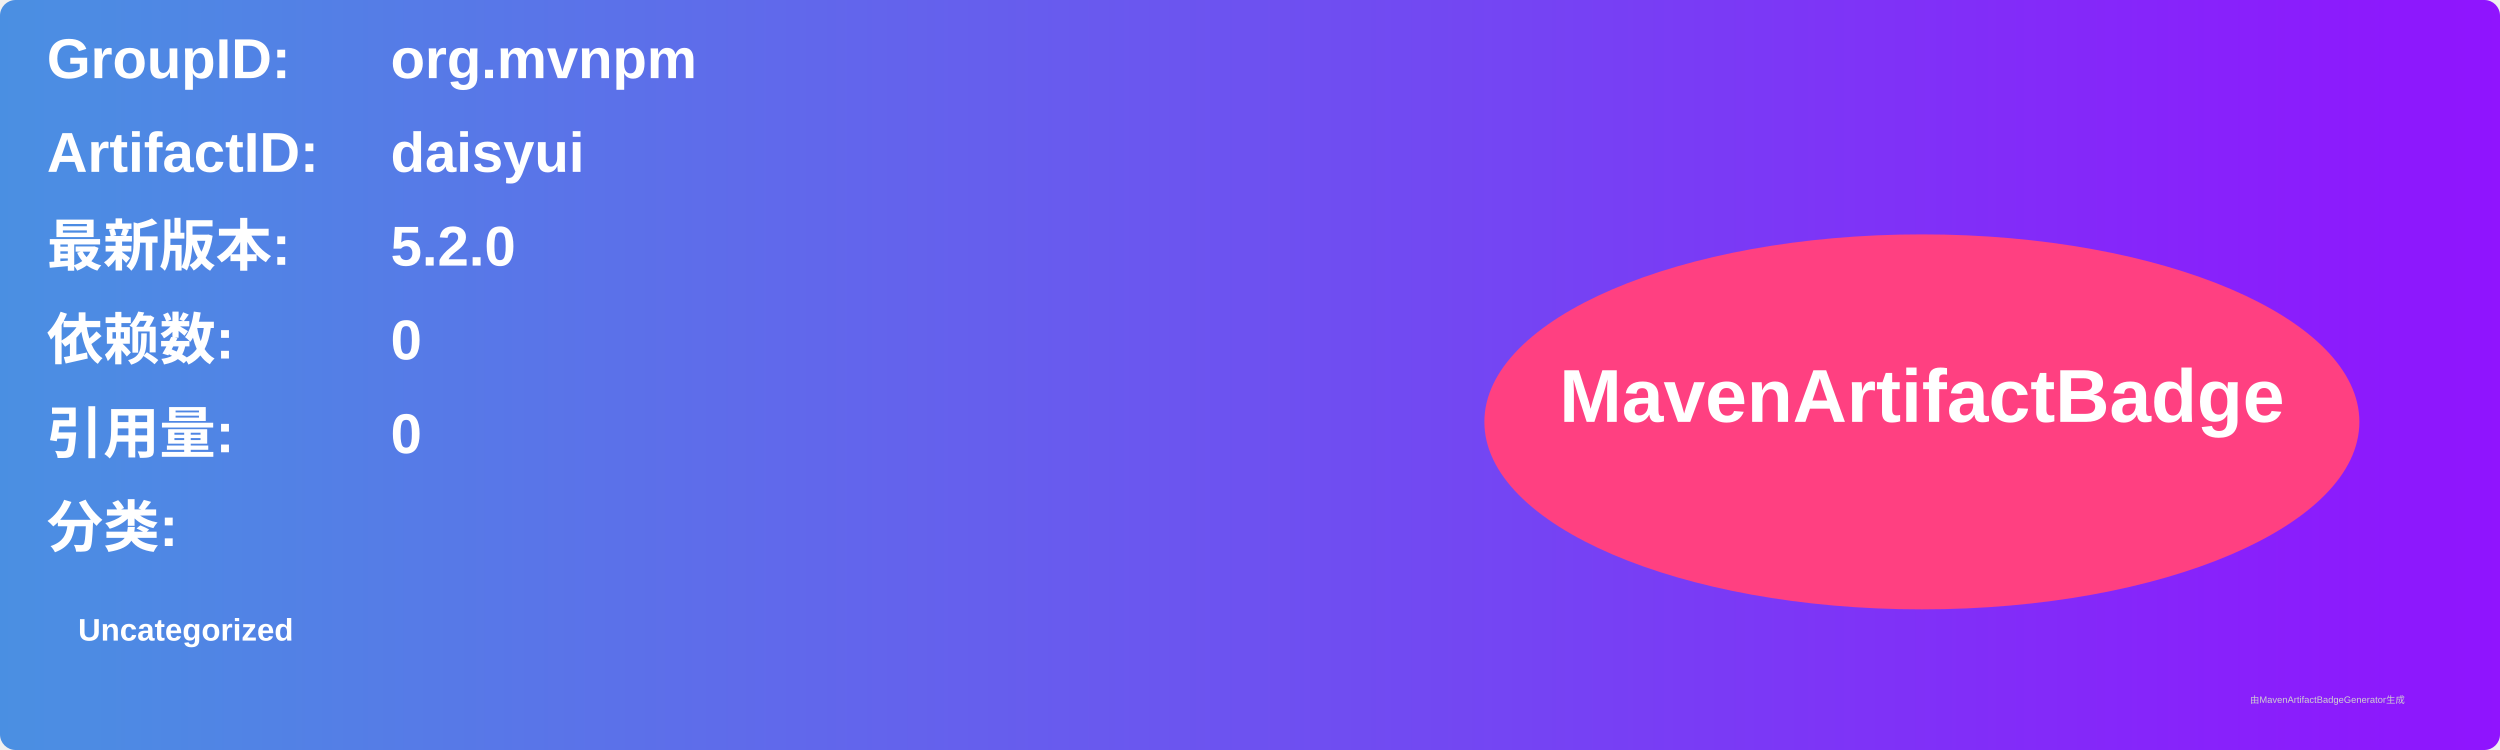
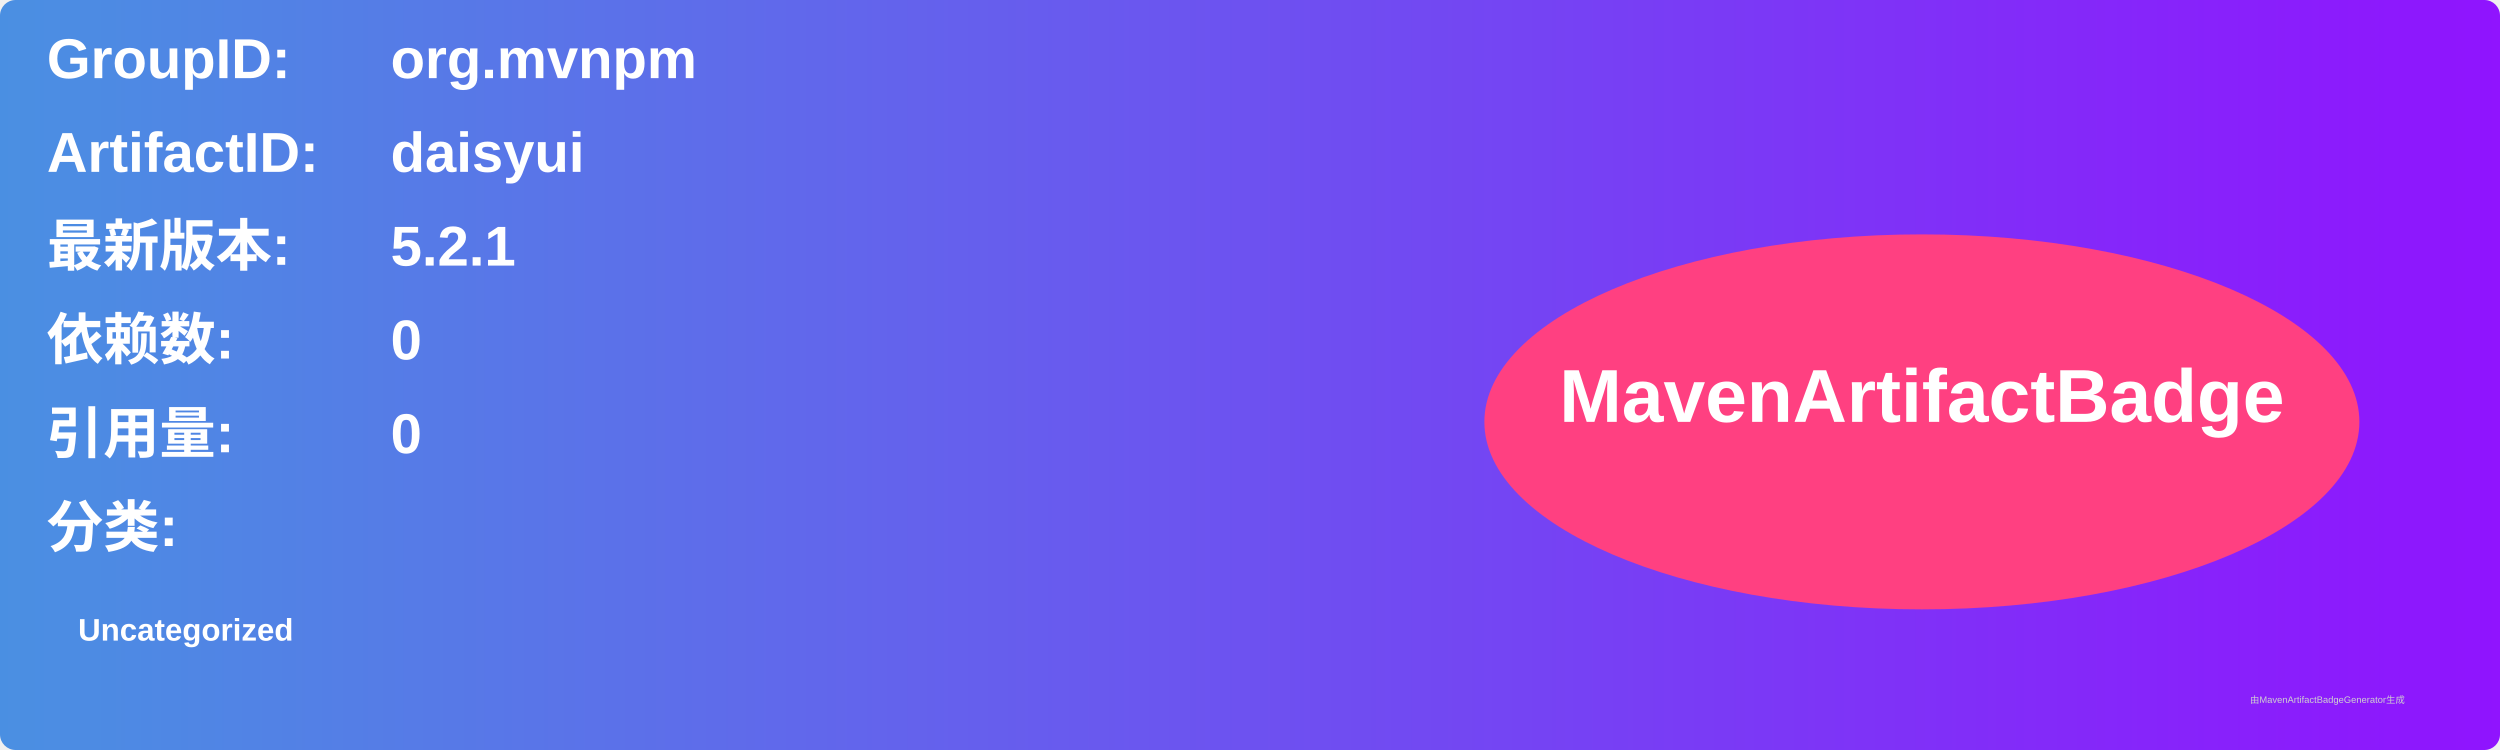
<svg xmlns="http://www.w3.org/2000/svg" width="800" height="240" viewBox="0 0 800 240">
  <linearGradient id="grad" x1="0%" y1="0%" x2="100%" y2="0%">
    <stop offset="0%" stop-color="#4a90e2" />
    <stop offset="100%" stop-color="#9013fe" />
  </linearGradient>
  <rect width="100%" height="100%" rx="5" ry="5" fill="url(#grad)" />
  <g transform="translate(15, 15)">
    <text x="0" y="10" font-family="Arial" font-size="18" fill="white" font-weight="bold" width="260">GroupID:</text>
    <text x="110" y="10" font-family="Arial" font-size="18" fill="white" font-weight="bold" width="460">org.mvnpm</text>
    <text x="0" y="40" font-family="Arial" font-size="18" fill="white" font-weight="bold" width="260">ArtifactID:</text>
    <text x="110" y="40" font-family="Arial" font-size="18" fill="white" font-weight="bold" width="460">daisyui</text>
    <text x="0" y="70" font-family="Arial" font-size="18" fill="white" font-weight="bold">最新版本:</text>
    <text x="110" y="70" font-family="Arial" font-size="18" fill="white" font-weight="bold">
-       <tspan font-weight="bold">5.2.0</tspan>
+       <tspan font-weight="bold">5.2.1</tspan>
    </text>
    <text x="0" y="100" font-family="Arial" font-size="18" fill="white" font-weight="bold">依赖数: </text>
    <text x="110" y="100" font-family="Arial" font-size="18" fill="white">
      <tspan font-weight="bold">0</tspan>
    </text>
    <text x="0" y="130" font-family="Arial" font-size="18" fill="white" font-weight="bold">引用量: </text>
    <text x="110" y="130" font-family="Arial" font-size="18" fill="white">
      <tspan font-weight="bold">0</tspan>
    </text>
    <text x="0" y="160" font-family="Arial" font-size="18" fill="white" font-weight="bold">分类:</text>
    <text x="10" y="190" font-family="Arial" font-size="10" fill="white">
      <tspan font-weight="bold">Uncategorized</tspan>
    </text>
    <ellipse cx="600" cy="120" rx="140" ry="60" fill="#ff4081" />
    <text x="600" y="120" text-anchor="middle" font-family="Arial" font-size="24" fill="white" font-weight="bold">MavenArtifactBadge</text>
  </g>
  <text x="720" y="225" font-family="Arial" font-size="3" fill="#d0d0d0">由MavenArtifactBadgeGenerator生成</text>
</svg>
